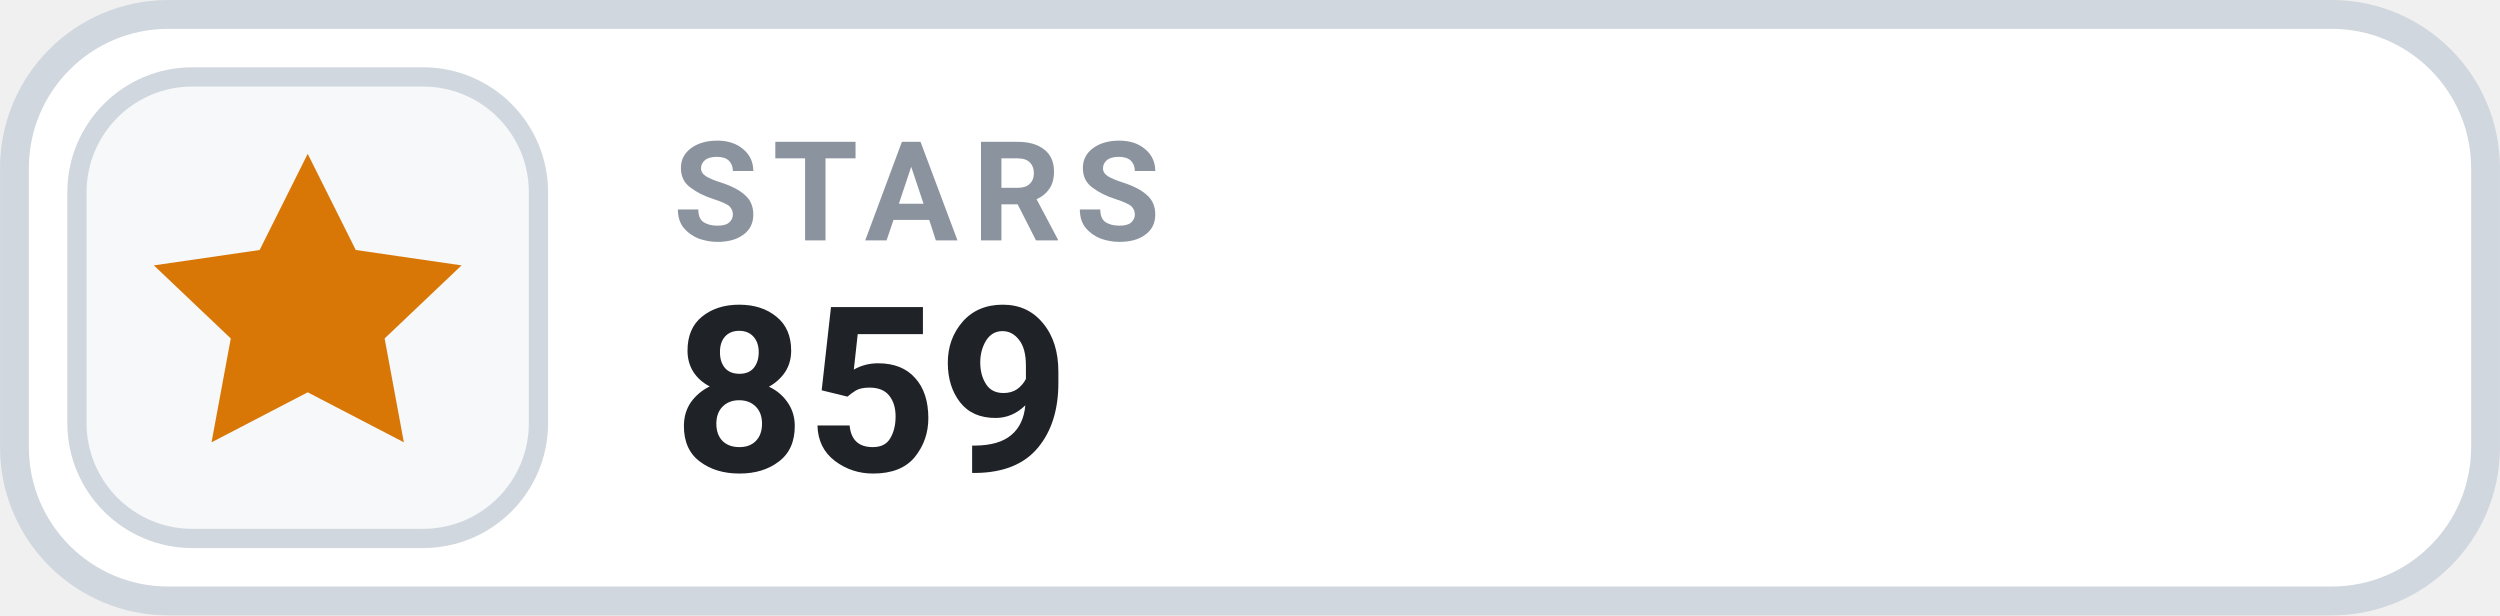
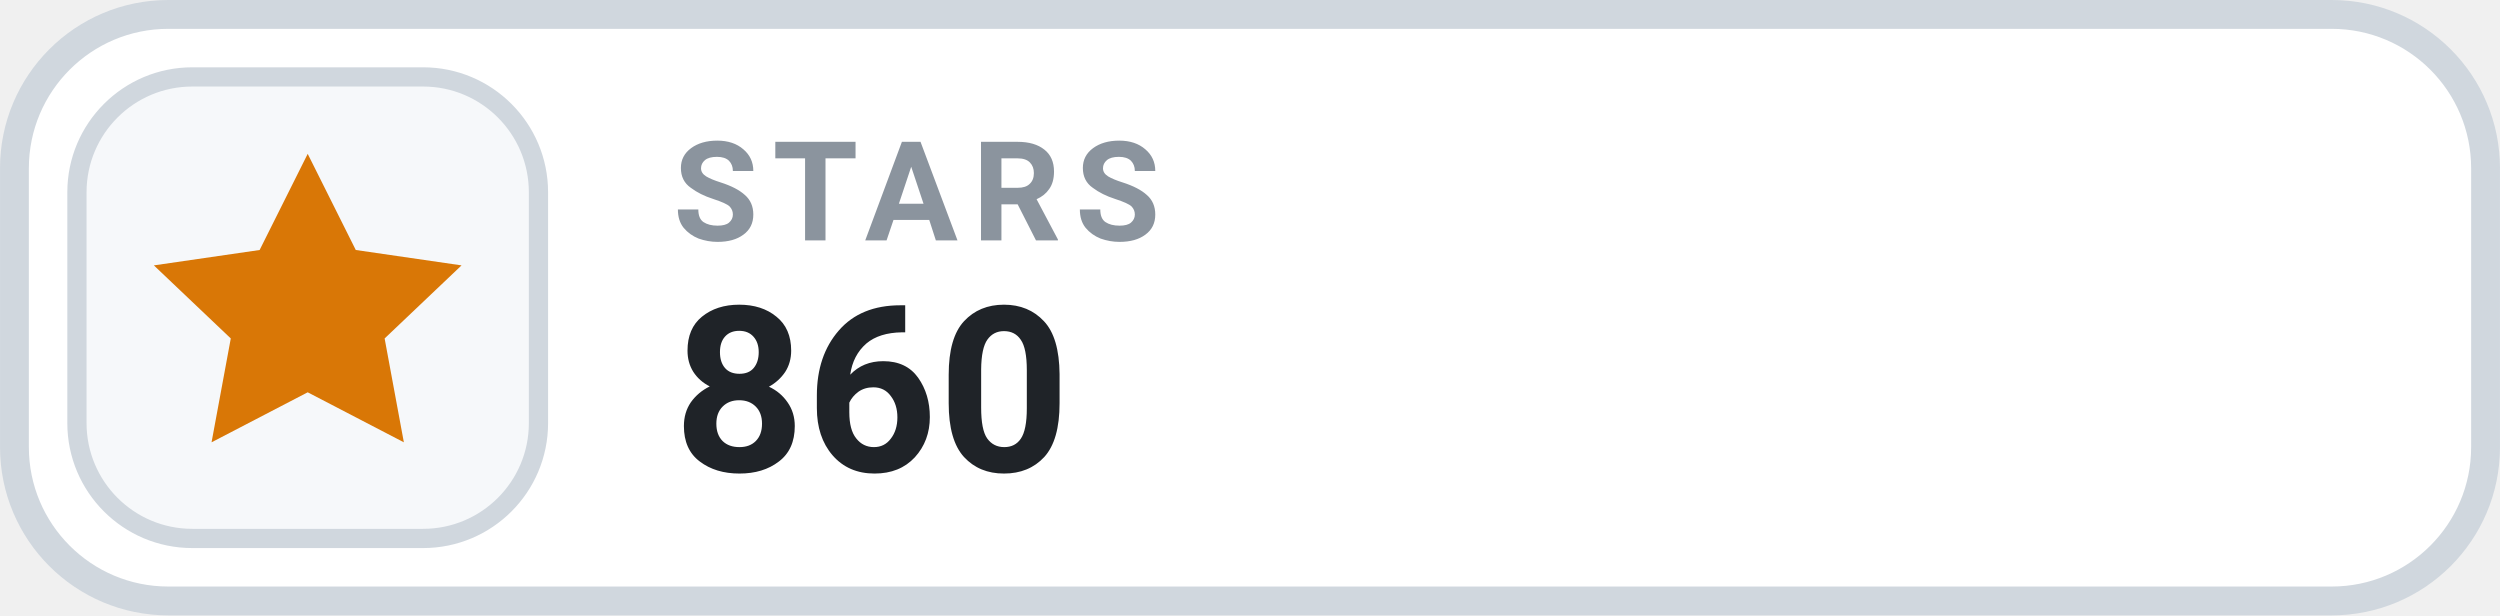
- <svg xmlns="http://www.w3.org/2000/svg" width="126" height="31.015" viewBox="0 0 130 32" role="img" aria-label="STARS 859">
+ <svg xmlns="http://www.w3.org/2000/svg" width="126" height="31.015" viewBox="0 0 130 32" role="img" aria-label="STARS 860">
  <rect x=".75" y=".75" width="128.5" height="30.5" rx="8" fill="#FFFFFF" stroke="#D0D7DE" stroke-width="1.5" />
  <rect x="4" y="4" width="24" height="24" rx="6" fill="#F6F8FA" stroke="#D0D7DE" stroke-width="1" />
  <g transform="translate(16 16)" style="color:#D97706;">
    <path d="M0 -8 l2.5 5 5.5 .8 -4 3.8 1 5.4 -5 -2.6 -5 2.6 1 -5.4 -4 -3.8 5.5 -.8 Z" fill="currentColor" />
  </g>
  <text x="35" y="12.5" fill="#8B949E" font-family="-apple-system,BlinkMacSystemFont,'Segoe UI',Roboto,Helvetica,Arial,sans-serif" font-size="7.2" font-weight="700" letter-spacing=".75">STARS</text>
-   <text x="35" y="24.5" fill="#1F2328" font-family="-apple-system,BlinkMacSystemFont,'Segoe UI',Roboto,Helvetica,Arial,sans-serif" font-size="12" font-weight="700">859</text>
+   <text x="35" y="24.5" fill="#1F2328" font-family="-apple-system,BlinkMacSystemFont,'Segoe UI',Roboto,Helvetica,Arial,sans-serif" font-size="12" font-weight="700">860</text>
</svg>
